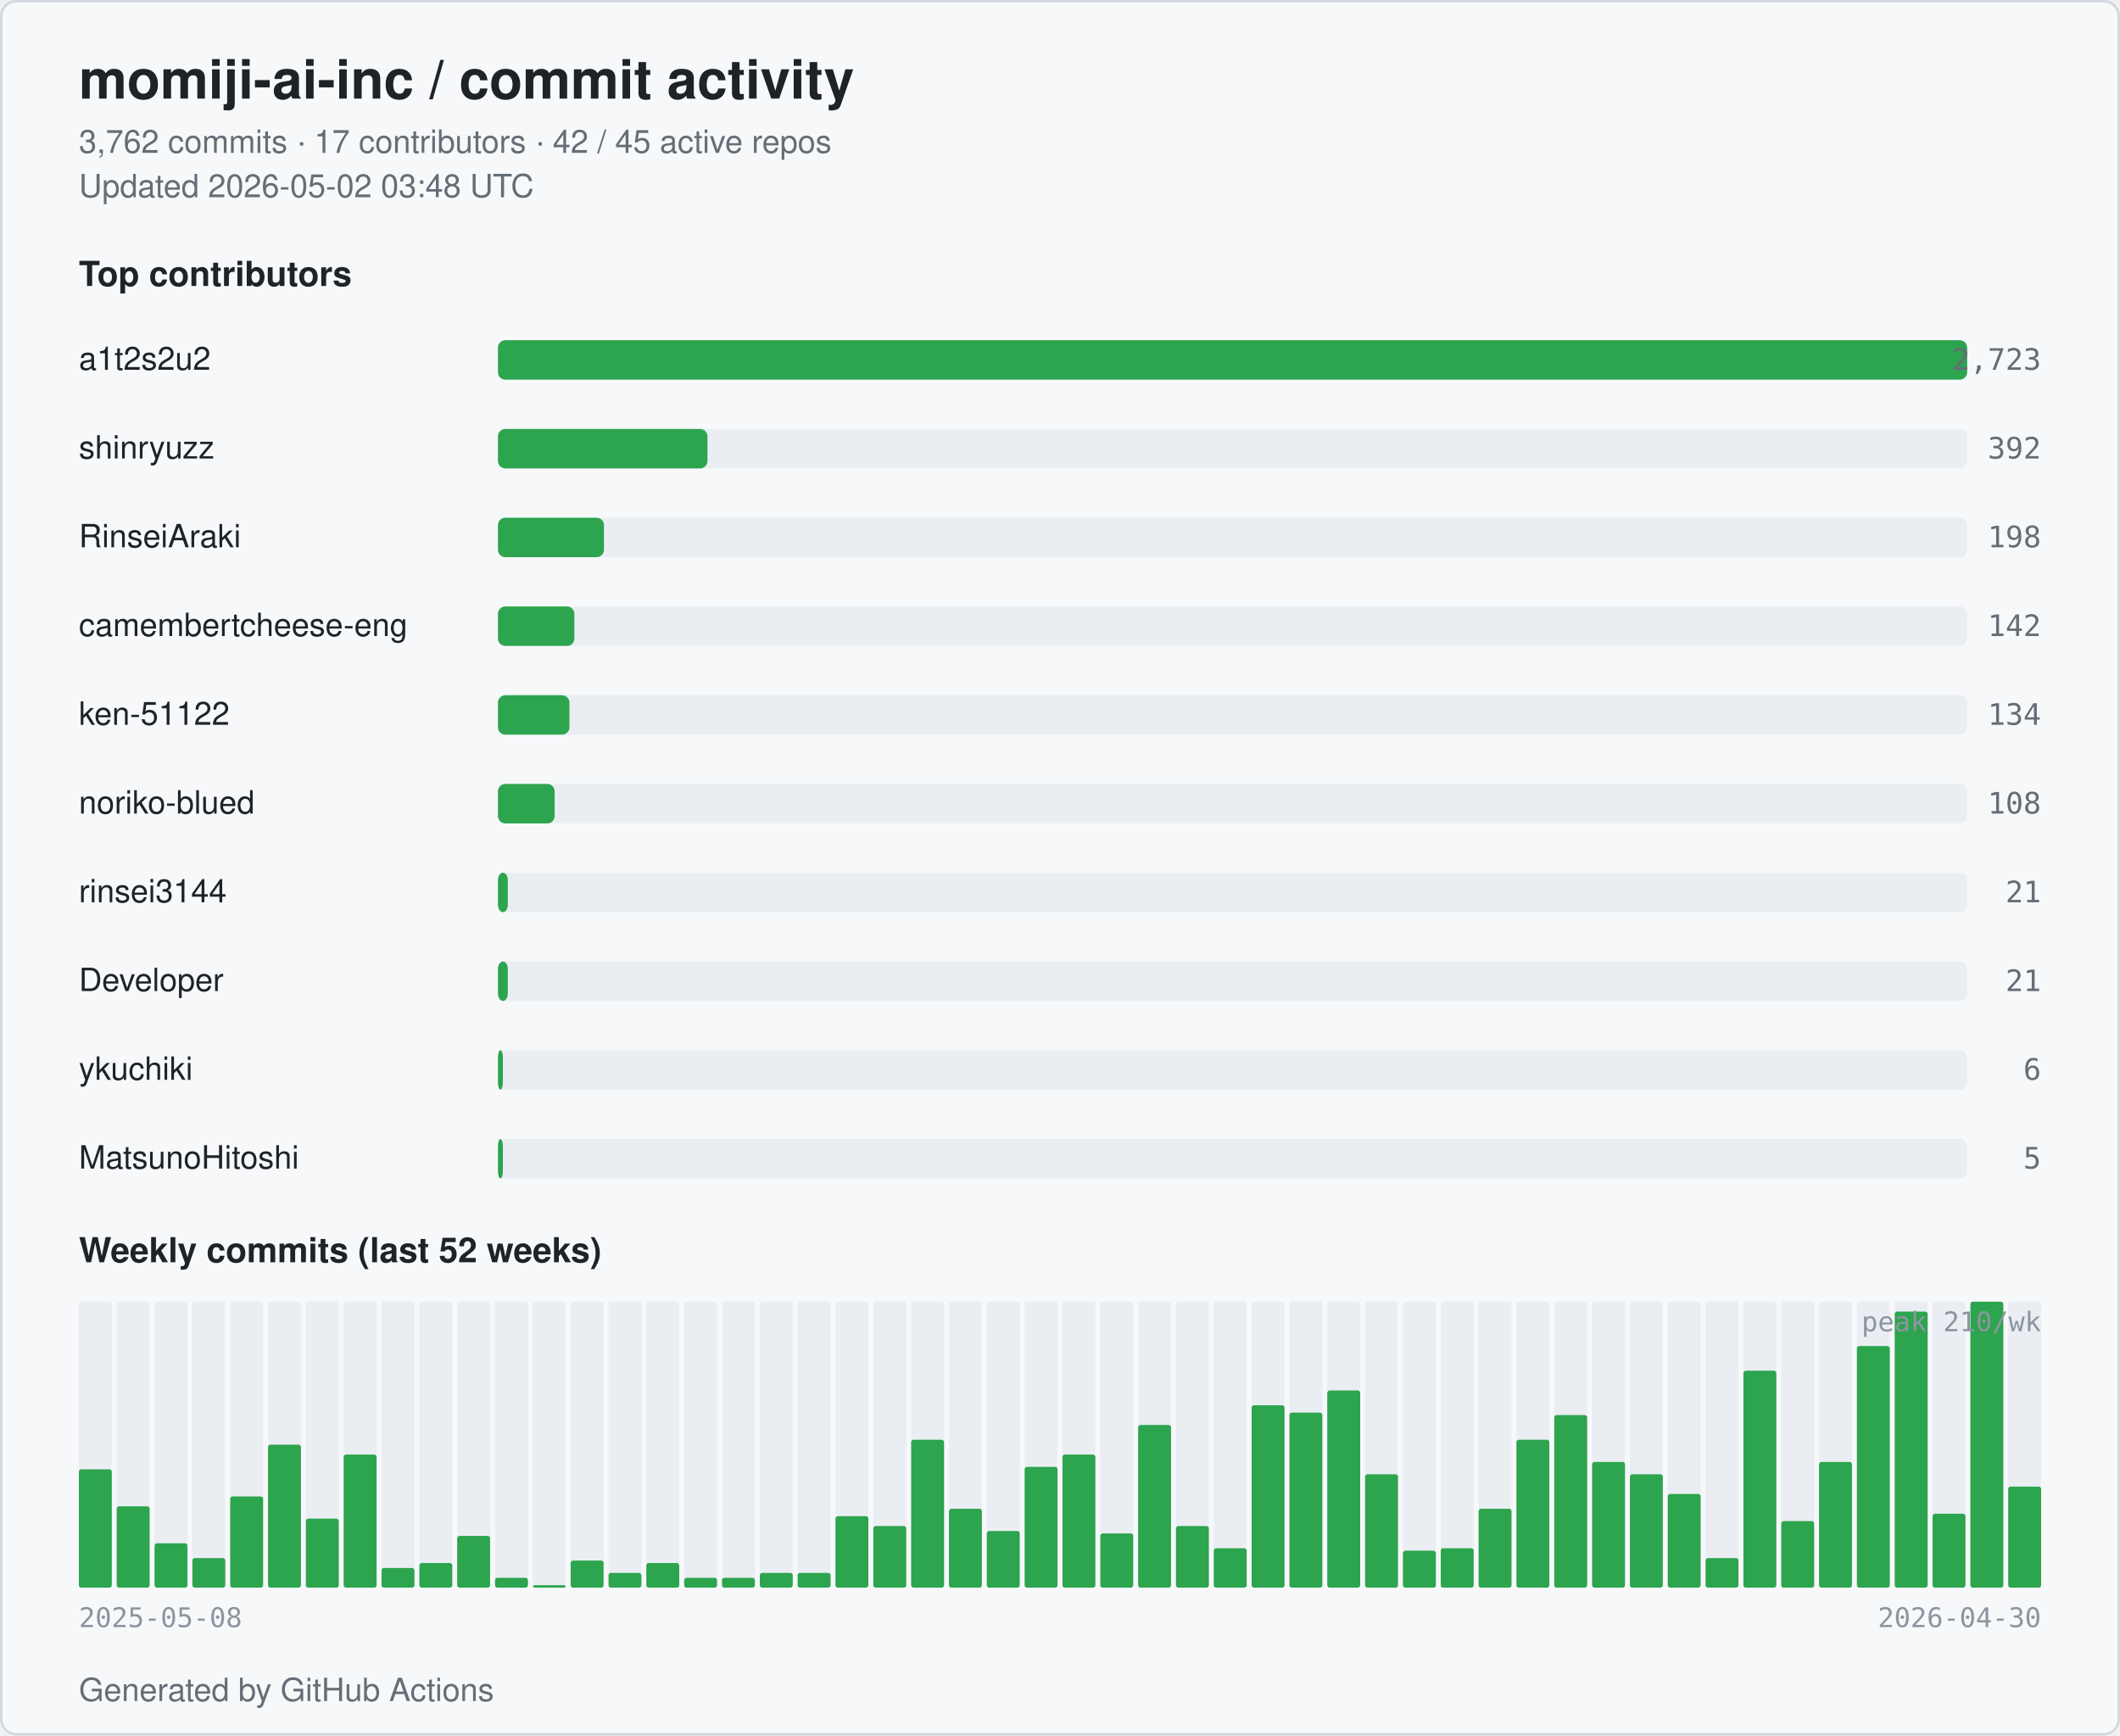
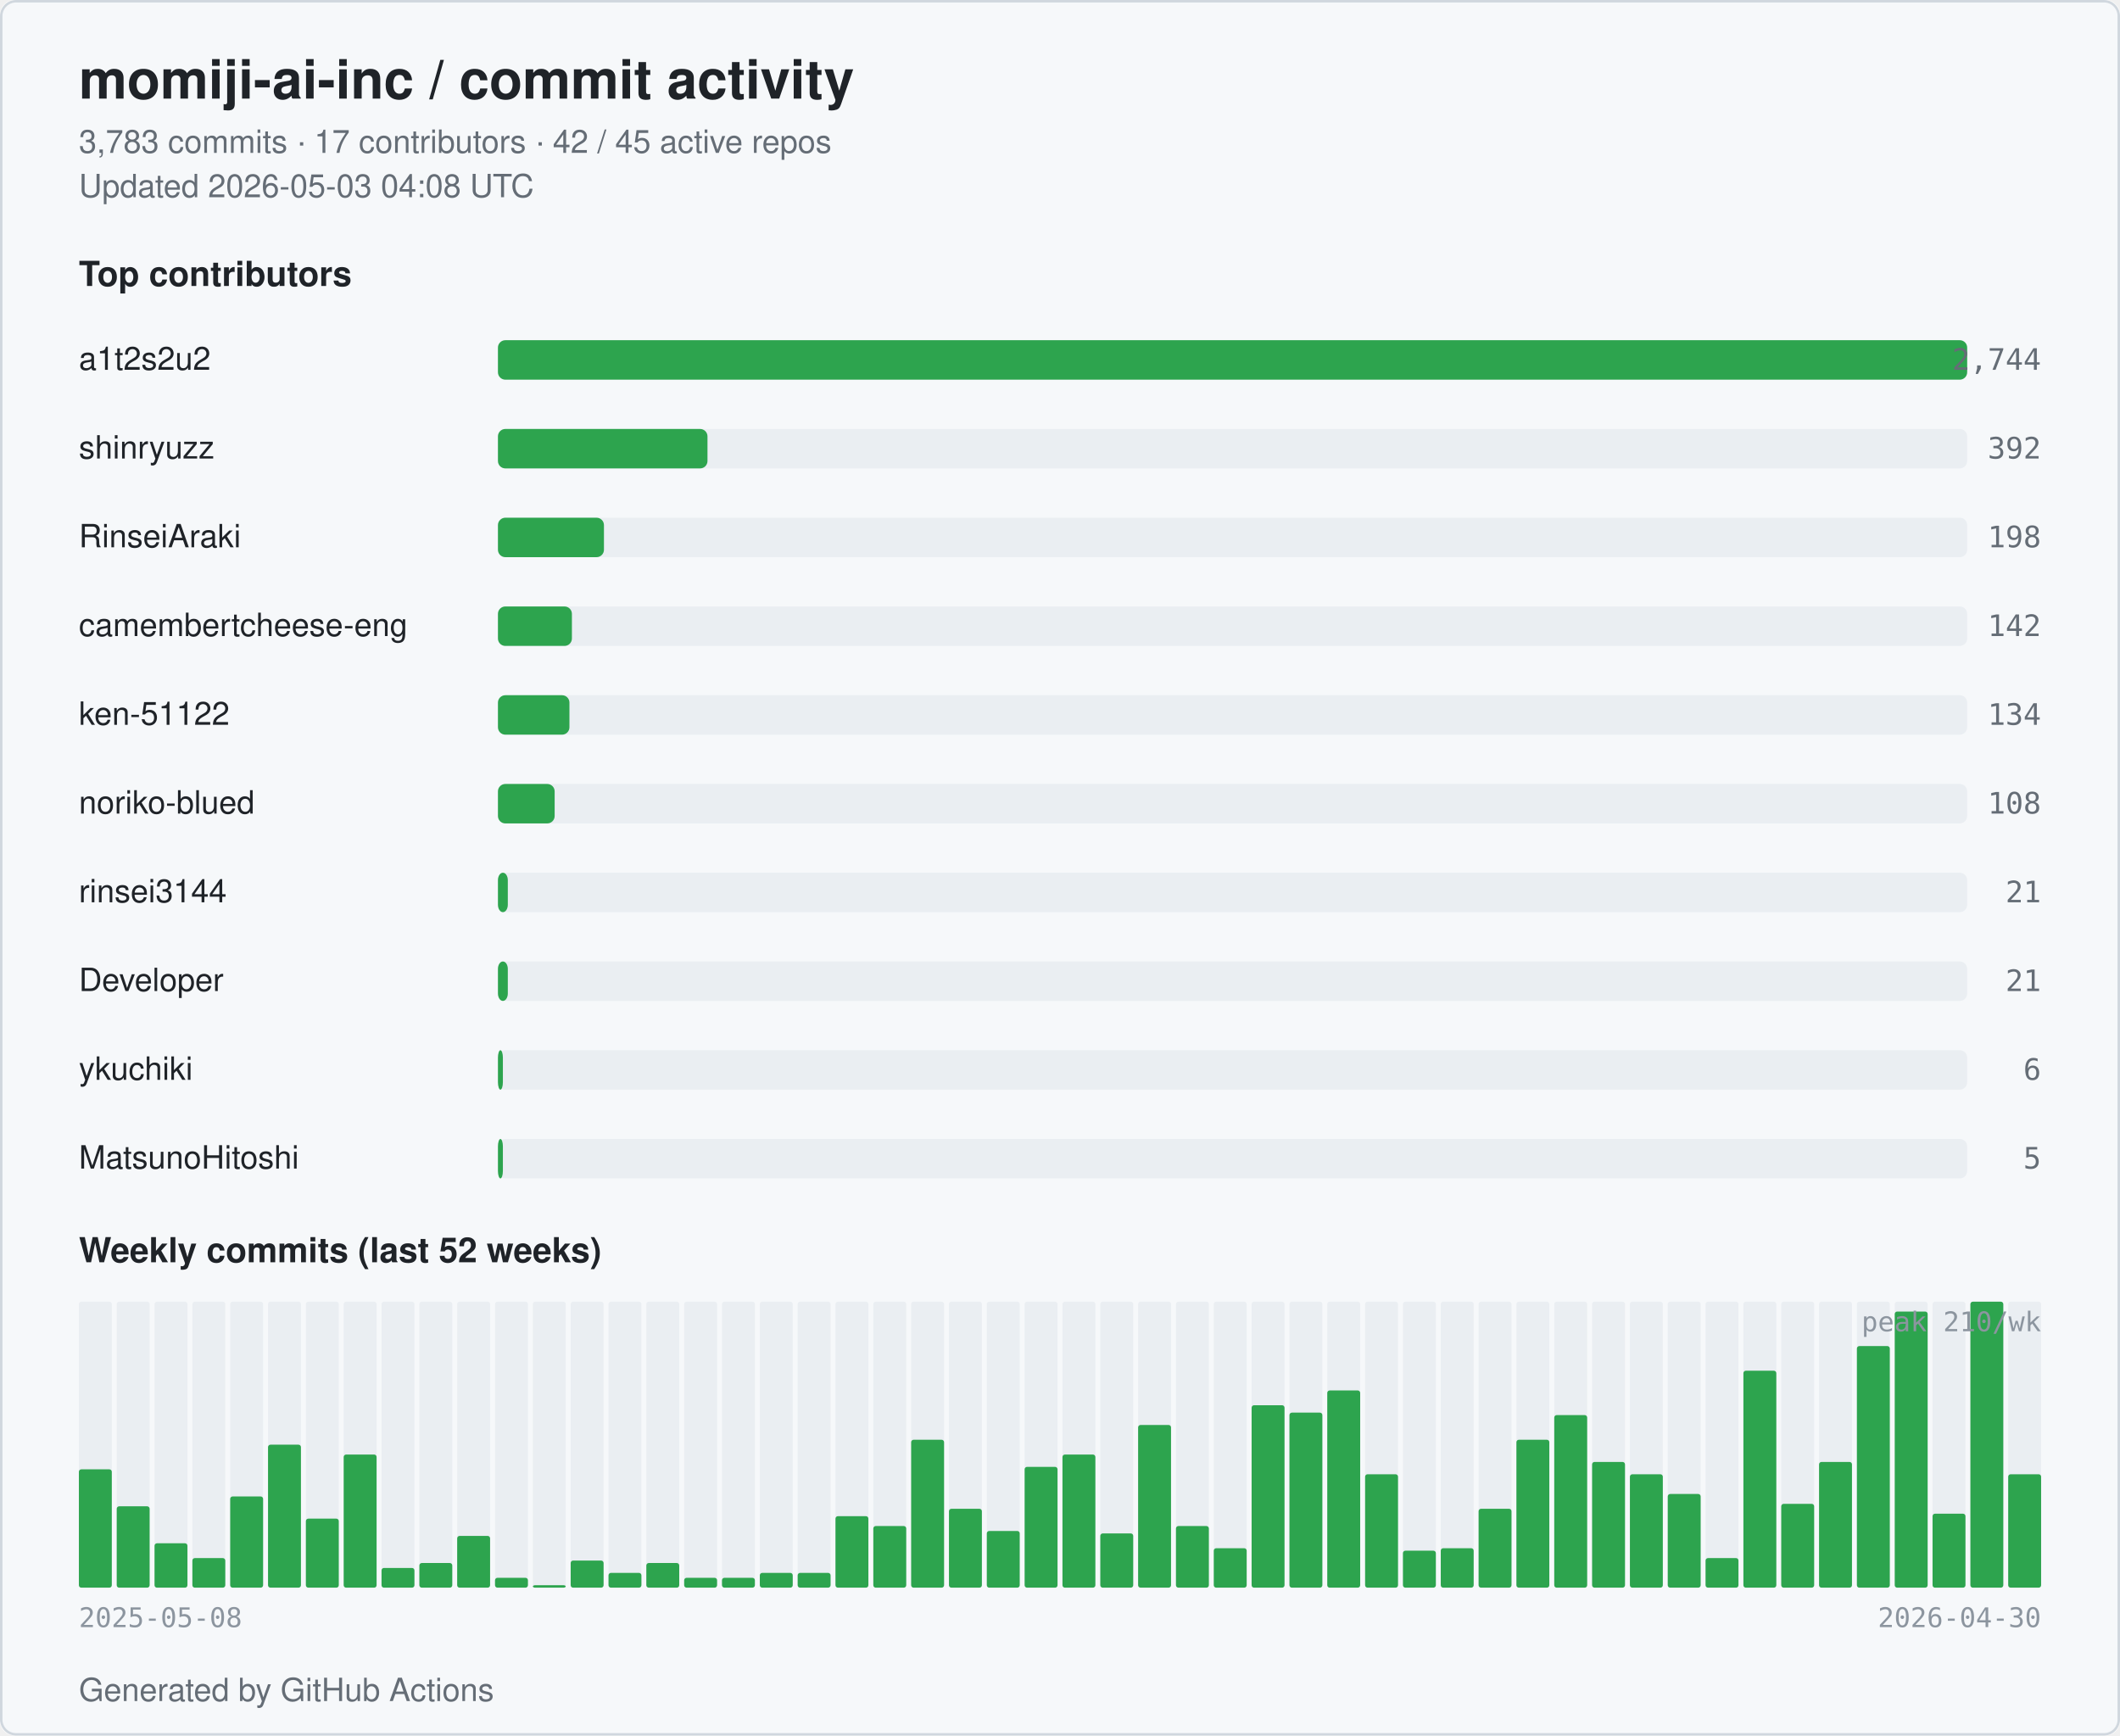
<svg xmlns="http://www.w3.org/2000/svg" width="860" height="704" viewBox="0 0 860 704" role="img" aria-label="momiji-ai-inc commit activity">
  <style>
  .bg { fill: #ffffff; }
  .card { fill: #f6f8fa; stroke: #d0d7de; }
  .title { fill: #1f2328; font: 600 22px -apple-system, BlinkMacSystemFont, "Segoe UI", Helvetica, Arial, sans-serif; }
  .subtitle { fill: #656d76; font: 400 13px -apple-system, BlinkMacSystemFont, "Segoe UI", Helvetica, Arial, sans-serif; }
  .section { fill: #1f2328; font: 600 14px -apple-system, BlinkMacSystemFont, "Segoe UI", Helvetica, Arial, sans-serif; }
  .name { fill: #1f2328; font: 500 13px -apple-system, BlinkMacSystemFont, "Segoe UI", Helvetica, Arial, sans-serif; }
  .count { fill: #656d76; font: 500 12px ui-monospace, SFMono-Regular, Menlo, monospace; }
  .axis { fill: #8c959f; font: 400 11px ui-monospace, SFMono-Regular, Menlo, monospace; }
  .bar { fill: #2da44e; }
  .bar-bg { fill: #eaeef2; }
  .week { fill: #2da44e; }
  .week-empty { fill: #eaeef2; }
  @media (prefers-color-scheme: dark) {
    .bg { fill: #0d1117; }
    .card { fill: #151b23; stroke: #30363d; }
    .title { fill: #e6edf3; }
    .subtitle { fill: #9198a1; }
    .section { fill: #e6edf3; }
    .name { fill: #e6edf3; }
    .count { fill: #9198a1; }
    .axis { fill: #6e7681; }
    .bar { fill: #3fb950; }
    .bar-bg { fill: #21262d; }
    .week { fill: #3fb950; }
    .week-empty { fill: #21262d; }
  }
</style>
  <rect class="bg" x="0" y="0" width="860" height="704" rx="6" />
  <rect class="card" x="0.5" y="0.5" width="859" height="703" rx="6" fill="none" />
  <text class="title" x="32" y="40">momiji-ai-inc / commit activity</text>
-   <text class="subtitle" x="32" y="62">3,762 commits · 17 contributors · 42 / 45 active repos</text>
-   <text class="subtitle" x="32" y="80">Updated 2026-05-02 03:48 UTC</text>
+   <text class="subtitle" x="32" y="62">3,783 commits · 17 contributors · 42 / 45 active repos</text>
+   <text class="subtitle" x="32" y="80">Updated 2026-05-03 04:08 UTC</text>
  <text class="section" x="32" y="116">Top contributors</text>
  <text class="name" x="32" y="150">a1t2s2u2</text>
  <rect class="bar-bg" x="202" y="138" width="596" height="16" rx="3" />
  <rect class="bar" x="202" y="138" width="596" height="16" rx="3" />
-   <text class="count" x="828" y="150" text-anchor="end">2,723</text>
+   <text class="count" x="828" y="150" text-anchor="end">2,744</text>
  <text class="name" x="32" y="186">shinryuzz</text>
  <rect class="bar-bg" x="202" y="174" width="596" height="16" rx="3" />
  <rect class="bar" x="202" y="174" width="85" height="16" rx="3" />
  <text class="count" x="828" y="186" text-anchor="end">392</text>
  <text class="name" x="32" y="222">RinseiAraki</text>
  <rect class="bar-bg" x="202" y="210" width="596" height="16" rx="3" />
  <rect class="bar" x="202" y="210" width="43" height="16" rx="3" />
  <text class="count" x="828" y="222" text-anchor="end">198</text>
  <text class="name" x="32" y="258" textLength="160" lengthAdjust="spacingAndGlyphs">camembertcheese-eng</text>
  <rect class="bar-bg" x="202" y="246" width="596" height="16" rx="3" />
-   <rect class="bar" x="202" y="246" width="31" height="16" rx="3" />
+   <rect class="bar" x="202" y="246" width="30" height="16" rx="3" />
  <text class="count" x="828" y="258" text-anchor="end">142</text>
  <text class="name" x="32" y="294">ken-51122</text>
  <rect class="bar-bg" x="202" y="282" width="596" height="16" rx="3" />
  <rect class="bar" x="202" y="282" width="29" height="16" rx="3" />
  <text class="count" x="828" y="294" text-anchor="end">134</text>
  <text class="name" x="32" y="330">noriko-blued</text>
  <rect class="bar-bg" x="202" y="318" width="596" height="16" rx="3" />
  <rect class="bar" x="202" y="318" width="23" height="16" rx="3" />
  <text class="count" x="828" y="330" text-anchor="end">108</text>
  <text class="name" x="32" y="366">rinsei3144</text>
  <rect class="bar-bg" x="202" y="354" width="596" height="16" rx="3" />
  <rect class="bar" x="202" y="354" width="4" height="16" rx="3" />
  <text class="count" x="828" y="366" text-anchor="end">21</text>
  <text class="name" x="32" y="402">Developer</text>
  <rect class="bar-bg" x="202" y="390" width="596" height="16" rx="3" />
  <rect class="bar" x="202" y="390" width="4" height="16" rx="3" />
  <text class="count" x="828" y="402" text-anchor="end">21</text>
  <text class="name" x="32" y="438">ykuchiki</text>
  <rect class="bar-bg" x="202" y="426" width="596" height="16" rx="3" />
  <rect class="bar" x="202" y="426" width="2" height="16" rx="3" />
  <text class="count" x="828" y="438" text-anchor="end">6</text>
  <text class="name" x="32" y="474">MatsunoHitoshi</text>
  <rect class="bar-bg" x="202" y="462" width="596" height="16" rx="3" />
  <rect class="bar" x="202" y="462" width="2" height="16" rx="3" />
  <text class="count" x="828" y="474" text-anchor="end">5</text>
  <text class="section" x="32" y="512">Weekly commits (last 52 weeks)</text>
  <rect class="week-empty" x="32.00" y="528" width="13.35" height="116" rx="1" />
  <rect class="week" x="32.00" y="596" width="13.35" height="48" rx="1" />
  <rect class="week-empty" x="47.35" y="528" width="13.35" height="116" rx="1" />
  <rect class="week" x="47.35" y="611" width="13.35" height="33" rx="1" />
  <rect class="week-empty" x="62.69" y="528" width="13.35" height="116" rx="1" />
  <rect class="week" x="62.69" y="626" width="13.35" height="18" rx="1" />
  <rect class="week-empty" x="78.04" y="528" width="13.35" height="116" rx="1" />
  <rect class="week" x="78.04" y="632" width="13.35" height="12" rx="1" />
  <rect class="week-empty" x="93.38" y="528" width="13.35" height="116" rx="1" />
  <rect class="week" x="93.38" y="607" width="13.35" height="37" rx="1" />
  <rect class="week-empty" x="108.73" y="528" width="13.35" height="116" rx="1" />
  <rect class="week" x="108.73" y="586" width="13.35" height="58" rx="1" />
  <rect class="week-empty" x="124.08" y="528" width="13.35" height="116" rx="1" />
  <rect class="week" x="124.08" y="616" width="13.35" height="28" rx="1" />
  <rect class="week-empty" x="139.42" y="528" width="13.35" height="116" rx="1" />
  <rect class="week" x="139.42" y="590" width="13.35" height="54" rx="1" />
  <rect class="week-empty" x="154.77" y="528" width="13.35" height="116" rx="1" />
  <rect class="week" x="154.77" y="636" width="13.35" height="8" rx="1" />
  <rect class="week-empty" x="170.12" y="528" width="13.35" height="116" rx="1" />
  <rect class="week" x="170.12" y="634" width="13.35" height="10" rx="1" />
  <rect class="week-empty" x="185.46" y="528" width="13.35" height="116" rx="1" />
  <rect class="week" x="185.46" y="623" width="13.35" height="21" rx="1" />
  <rect class="week-empty" x="200.81" y="528" width="13.35" height="116" rx="1" />
  <rect class="week" x="200.81" y="640" width="13.35" height="4" rx="1" />
  <rect class="week-empty" x="216.15" y="528" width="13.35" height="116" rx="1" />
  <rect class="week" x="216.15" y="643" width="13.35" height="1" rx="1" />
  <rect class="week-empty" x="231.50" y="528" width="13.35" height="116" rx="1" />
  <rect class="week" x="231.50" y="633" width="13.35" height="11" rx="1" />
  <rect class="week-empty" x="246.85" y="528" width="13.35" height="116" rx="1" />
  <rect class="week" x="246.85" y="638" width="13.35" height="6" rx="1" />
  <rect class="week-empty" x="262.19" y="528" width="13.35" height="116" rx="1" />
  <rect class="week" x="262.19" y="634" width="13.35" height="10" rx="1" />
  <rect class="week-empty" x="277.54" y="528" width="13.35" height="116" rx="1" />
  <rect class="week" x="277.54" y="640" width="13.35" height="4" rx="1" />
  <rect class="week-empty" x="292.88" y="528" width="13.35" height="116" rx="1" />
  <rect class="week" x="292.88" y="640" width="13.35" height="4" rx="1" />
  <rect class="week-empty" x="308.23" y="528" width="13.35" height="116" rx="1" />
  <rect class="week" x="308.23" y="638" width="13.35" height="6" rx="1" />
  <rect class="week-empty" x="323.58" y="528" width="13.35" height="116" rx="1" />
  <rect class="week" x="323.58" y="638" width="13.35" height="6" rx="1" />
  <rect class="week-empty" x="338.92" y="528" width="13.35" height="116" rx="1" />
  <rect class="week" x="338.92" y="615" width="13.35" height="29" rx="1" />
  <rect class="week-empty" x="354.27" y="528" width="13.35" height="116" rx="1" />
  <rect class="week" x="354.27" y="619" width="13.35" height="25" rx="1" />
  <rect class="week-empty" x="369.62" y="528" width="13.35" height="116" rx="1" />
  <rect class="week" x="369.62" y="584" width="13.35" height="60" rx="1" />
  <rect class="week-empty" x="384.96" y="528" width="13.35" height="116" rx="1" />
  <rect class="week" x="384.96" y="612" width="13.35" height="32" rx="1" />
  <rect class="week-empty" x="400.31" y="528" width="13.35" height="116" rx="1" />
  <rect class="week" x="400.31" y="621" width="13.35" height="23" rx="1" />
  <rect class="week-empty" x="415.65" y="528" width="13.35" height="116" rx="1" />
  <rect class="week" x="415.65" y="595" width="13.35" height="49" rx="1" />
  <rect class="week-empty" x="431.00" y="528" width="13.35" height="116" rx="1" />
  <rect class="week" x="431.00" y="590" width="13.35" height="54" rx="1" />
  <rect class="week-empty" x="446.35" y="528" width="13.35" height="116" rx="1" />
  <rect class="week" x="446.35" y="622" width="13.35" height="22" rx="1" />
  <rect class="week-empty" x="461.69" y="528" width="13.35" height="116" rx="1" />
  <rect class="week" x="461.69" y="578" width="13.35" height="66" rx="1" />
  <rect class="week-empty" x="477.04" y="528" width="13.35" height="116" rx="1" />
  <rect class="week" x="477.04" y="619" width="13.35" height="25" rx="1" />
  <rect class="week-empty" x="492.38" y="528" width="13.35" height="116" rx="1" />
  <rect class="week" x="492.38" y="628" width="13.35" height="16" rx="1" />
  <rect class="week-empty" x="507.73" y="528" width="13.35" height="116" rx="1" />
  <rect class="week" x="507.73" y="570" width="13.35" height="74" rx="1" />
  <rect class="week-empty" x="523.08" y="528" width="13.35" height="116" rx="1" />
  <rect class="week" x="523.08" y="573" width="13.35" height="71" rx="1" />
  <rect class="week-empty" x="538.42" y="528" width="13.35" height="116" rx="1" />
  <rect class="week" x="538.42" y="564" width="13.35" height="80" rx="1" />
  <rect class="week-empty" x="553.77" y="528" width="13.35" height="116" rx="1" />
  <rect class="week" x="553.77" y="598" width="13.35" height="46" rx="1" />
  <rect class="week-empty" x="569.12" y="528" width="13.35" height="116" rx="1" />
  <rect class="week" x="569.12" y="629" width="13.35" height="15" rx="1" />
  <rect class="week-empty" x="584.46" y="528" width="13.35" height="116" rx="1" />
  <rect class="week" x="584.46" y="628" width="13.35" height="16" rx="1" />
  <rect class="week-empty" x="599.81" y="528" width="13.35" height="116" rx="1" />
  <rect class="week" x="599.81" y="612" width="13.35" height="32" rx="1" />
  <rect class="week-empty" x="615.15" y="528" width="13.35" height="116" rx="1" />
  <rect class="week" x="615.15" y="584" width="13.35" height="60" rx="1" />
  <rect class="week-empty" x="630.50" y="528" width="13.35" height="116" rx="1" />
  <rect class="week" x="630.50" y="574" width="13.35" height="70" rx="1" />
  <rect class="week-empty" x="645.85" y="528" width="13.35" height="116" rx="1" />
  <rect class="week" x="645.85" y="593" width="13.35" height="51" rx="1" />
  <rect class="week-empty" x="661.19" y="528" width="13.35" height="116" rx="1" />
  <rect class="week" x="661.19" y="598" width="13.35" height="46" rx="1" />
  <rect class="week-empty" x="676.54" y="528" width="13.35" height="116" rx="1" />
  <rect class="week" x="676.54" y="606" width="13.35" height="38" rx="1" />
  <rect class="week-empty" x="691.88" y="528" width="13.35" height="116" rx="1" />
  <rect class="week" x="691.88" y="632" width="13.35" height="12" rx="1" />
  <rect class="week-empty" x="707.23" y="528" width="13.35" height="116" rx="1" />
  <rect class="week" x="707.23" y="556" width="13.35" height="88" rx="1" />
  <rect class="week-empty" x="722.58" y="528" width="13.35" height="116" rx="1" />
-   <rect class="week" x="722.58" y="617" width="13.35" height="27" rx="1" />
+   <rect class="week" x="722.58" y="610" width="13.35" height="34" rx="1" />
  <rect class="week-empty" x="737.92" y="528" width="13.35" height="116" rx="1" />
  <rect class="week" x="737.92" y="593" width="13.35" height="51" rx="1" />
  <rect class="week-empty" x="753.27" y="528" width="13.35" height="116" rx="1" />
  <rect class="week" x="753.27" y="546" width="13.35" height="98" rx="1" />
  <rect class="week-empty" x="768.62" y="528" width="13.35" height="116" rx="1" />
  <rect class="week" x="768.62" y="532" width="13.35" height="112" rx="1" />
  <rect class="week-empty" x="783.96" y="528" width="13.35" height="116" rx="1" />
  <rect class="week" x="783.96" y="614" width="13.35" height="30" rx="1" />
  <rect class="week-empty" x="799.31" y="528" width="13.35" height="116" rx="1" />
  <rect class="week" x="799.31" y="528" width="13.35" height="116" rx="1" />
  <rect class="week-empty" x="814.65" y="528" width="13.35" height="116" rx="1" />
-   <rect class="week" x="814.65" y="603" width="13.35" height="41" rx="1" />
+   <rect class="week" x="814.65" y="598" width="13.35" height="46" rx="1" />
  <text class="axis" x="32" y="660">2025-05-08</text>
  <text class="axis" x="828" y="660" text-anchor="end">2026-04-30</text>
  <text class="axis" x="828" y="540" text-anchor="end">peak 210/wk</text>
  <text class="subtitle" x="32" y="690">Generated by GitHub Actions</text>
</svg>
